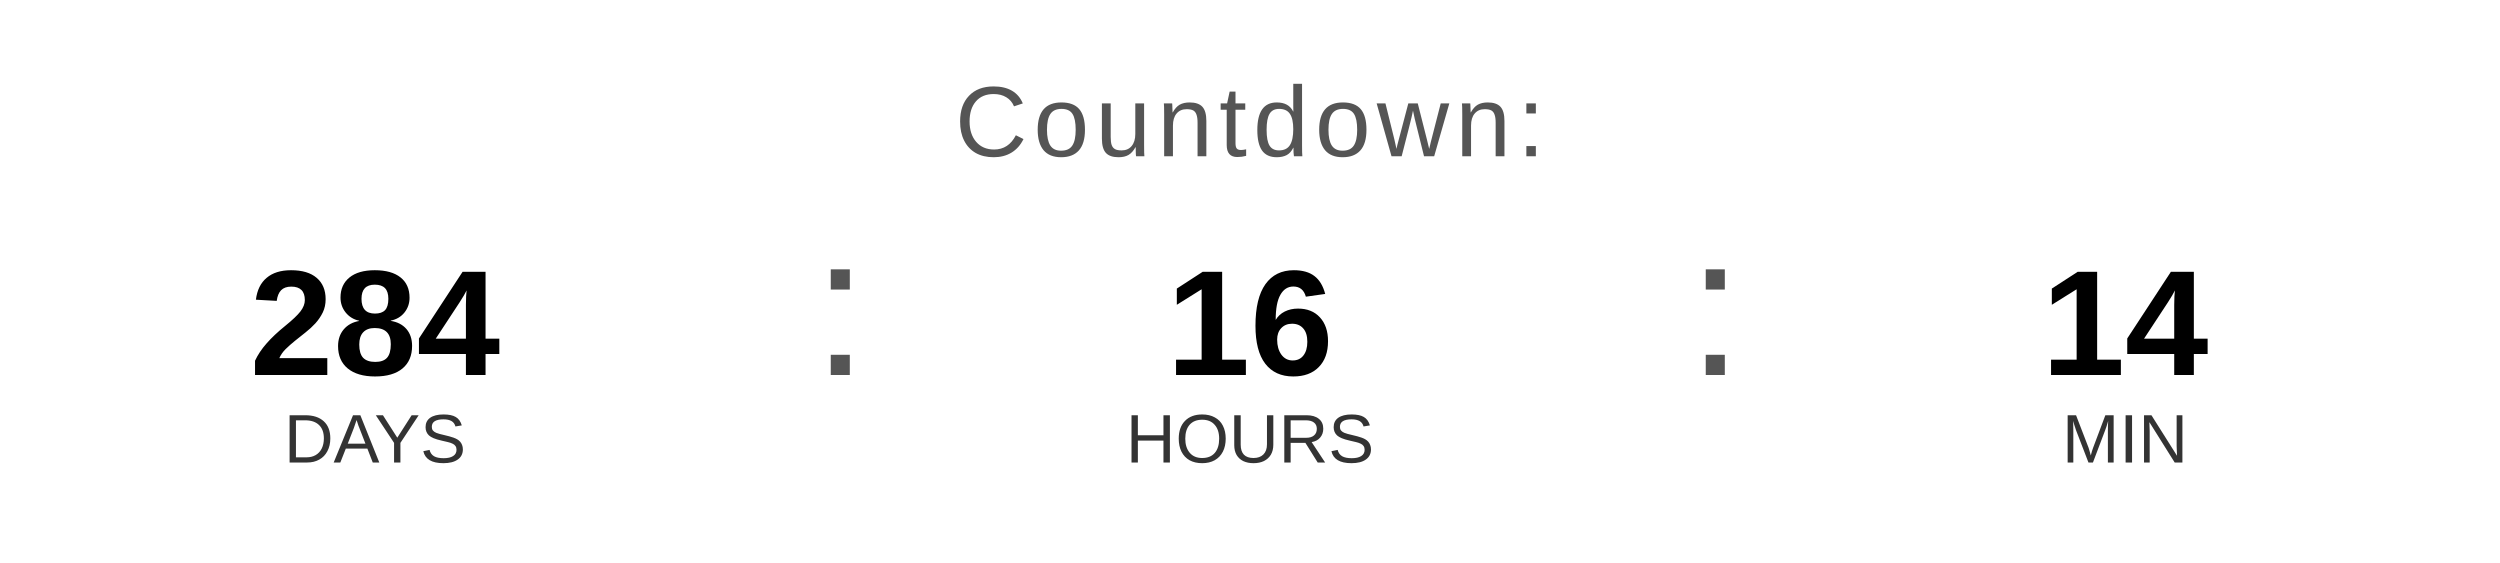
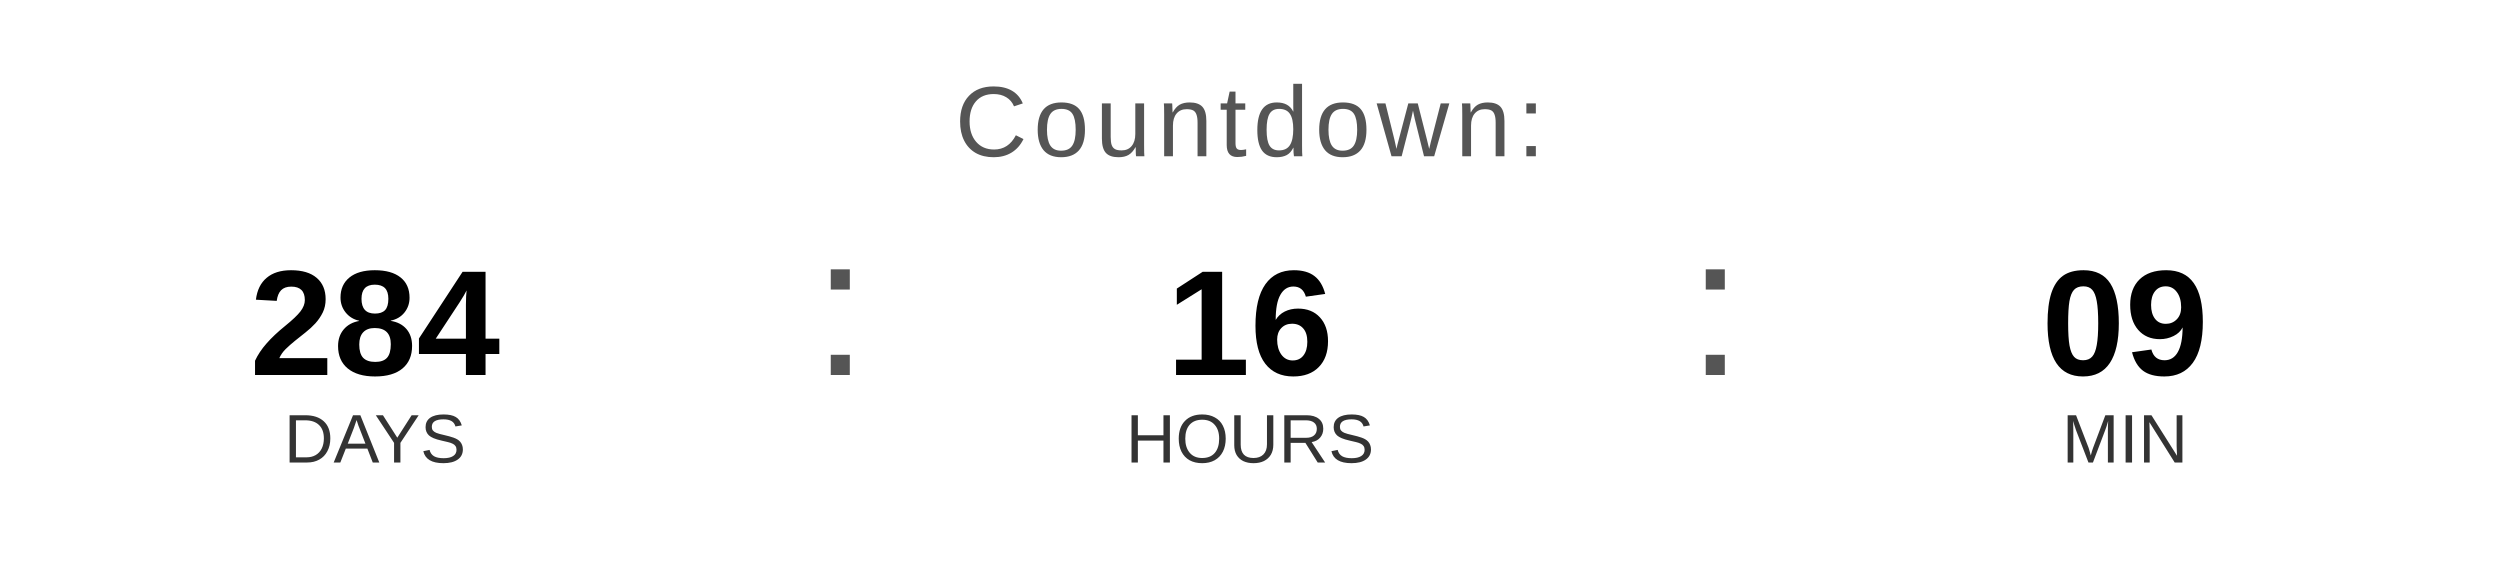
<svg xmlns="http://www.w3.org/2000/svg" width="400" height="90" viewBox="0 0 400 90">
  <text x="200" y="25" font-family="Arial, Helvetica, sans-serif" font-size="16" fill="#555555" text-anchor="middle" letter-spacing="1">
    Countdown:
  </text>
  <text x="60" y="60" font-family="Arial, Helvetica, sans-serif" font-size="24" font-weight="bold" fill="#000000" text-anchor="middle">284</text>
  <text x="60" y="74" font-family="Arial, Helvetica, sans-serif" font-size="11" fill="#333333" text-anchor="middle">DAYS</text>
  <text x="130" y="60" font-family="Arial, sans-serif" font-size="32" fill="#555555">:</text>
  <text x="200" y="60" font-family="Arial, Helvetica, sans-serif" font-size="24" font-weight="bold" fill="#000000" text-anchor="middle">16</text>
  <text x="200" y="74" font-family="Arial, Helvetica, sans-serif" font-size="11" fill="#333333" text-anchor="middle">HOURS</text>
  <text x="270" y="60" font-family="Arial, sans-serif" font-size="32" fill="#555555">:</text>
-   <text x="340" y="60" font-family="Arial, Helvetica, sans-serif" font-size="24" font-weight="bold" fill="#000000" text-anchor="middle">14</text>
+   <text x="340" y="60" font-family="Arial, Helvetica, sans-serif" font-size="24" font-weight="bold" fill="#000000" text-anchor="middle">09</text>
  <text x="340" y="74" font-family="Arial, Helvetica, sans-serif" font-size="11" fill="#333333" text-anchor="middle">MIN</text>
</svg>
